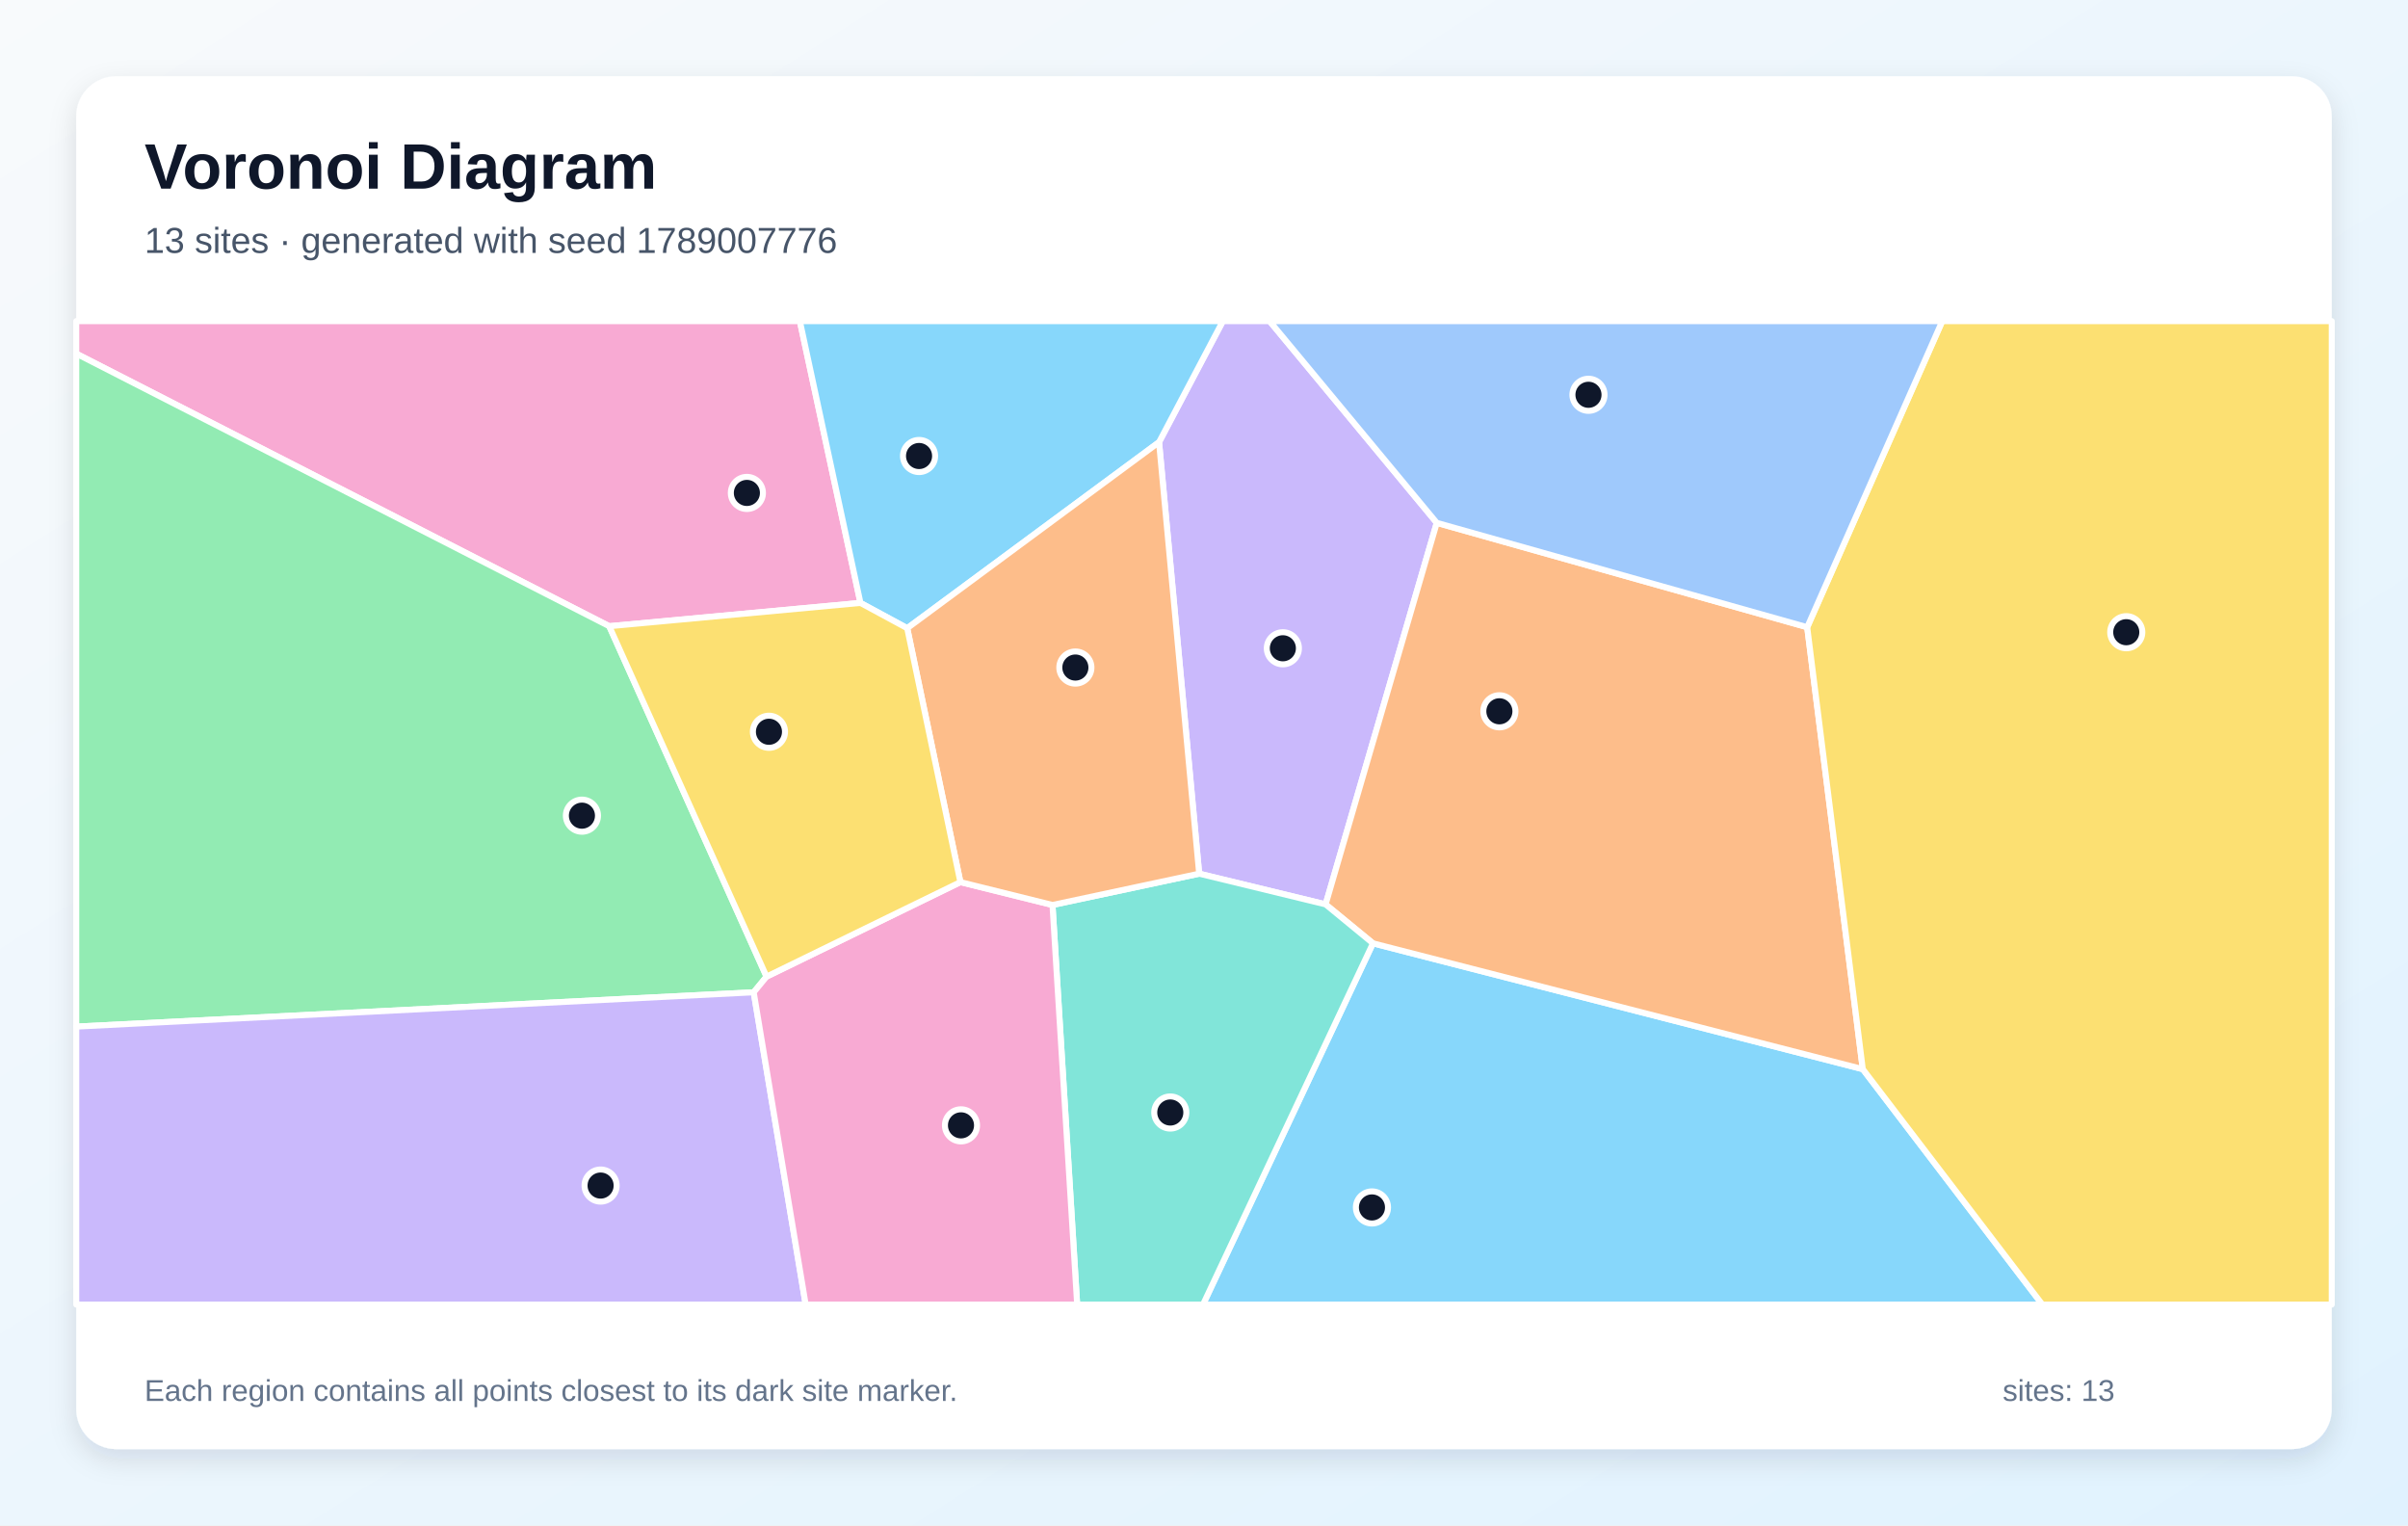
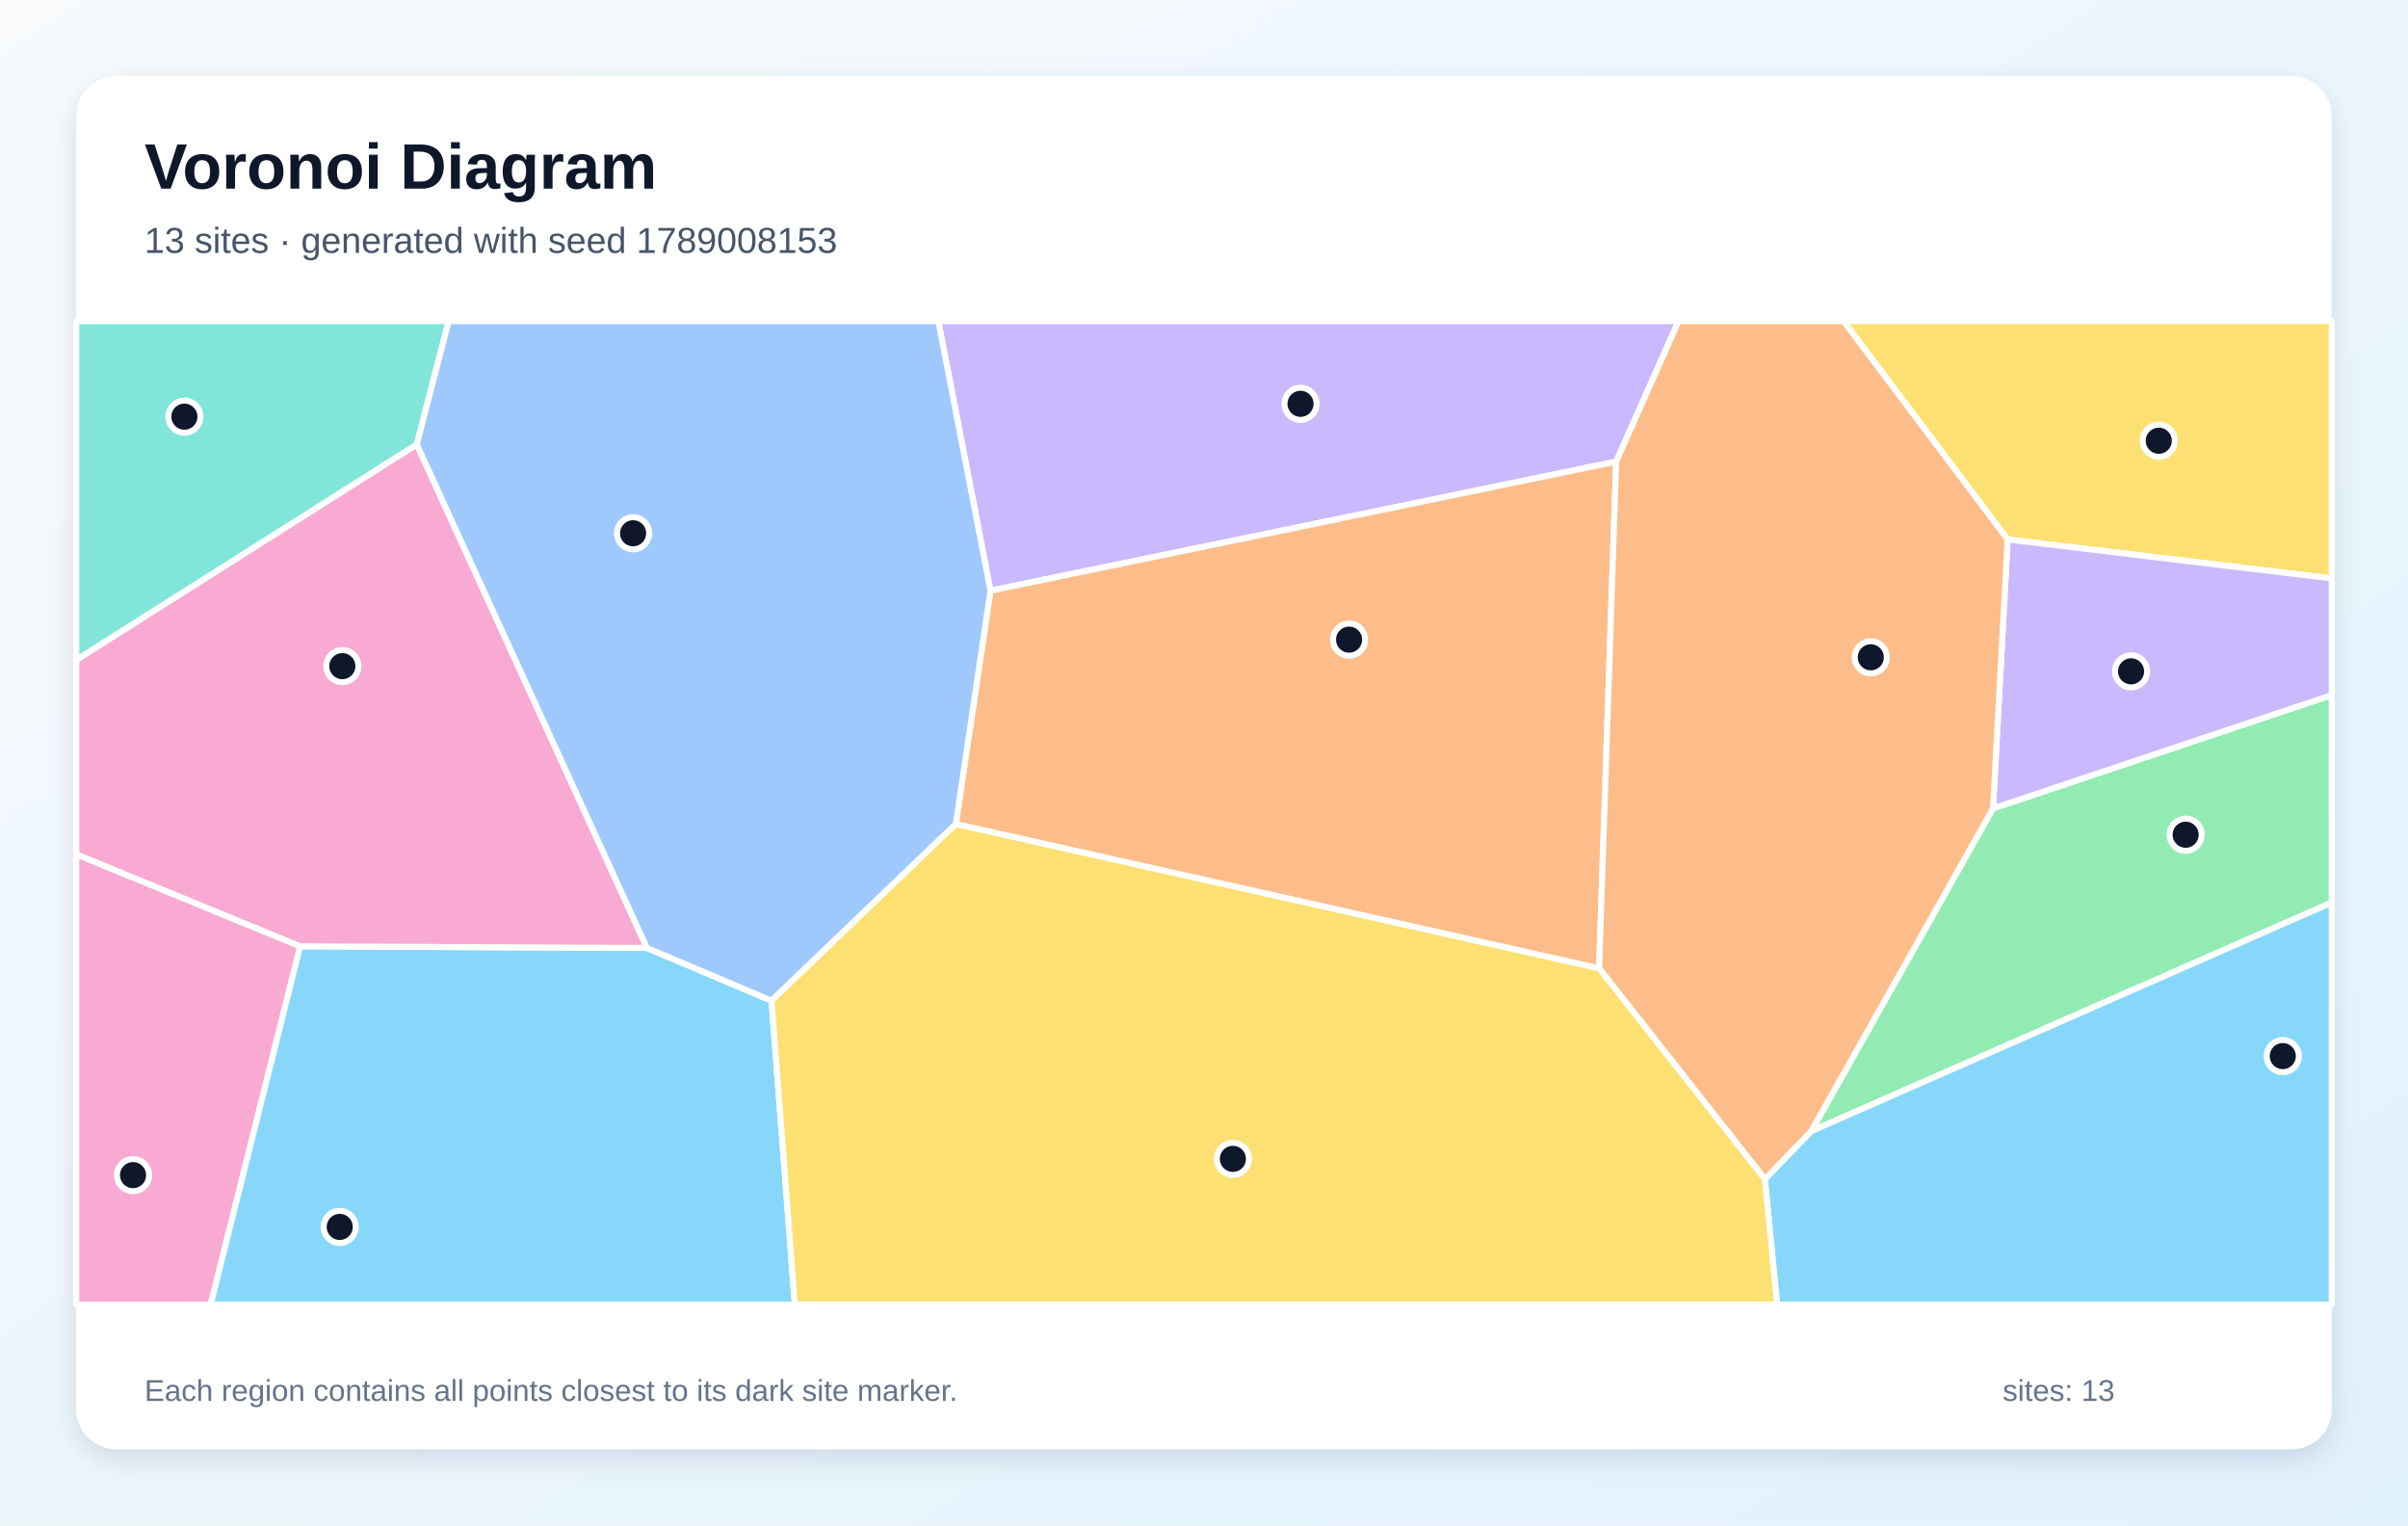
<svg xmlns="http://www.w3.org/2000/svg" width="1200" height="760" viewBox="0 0 1200 760" role="img" aria-labelledby="title description">
  <defs>
    <linearGradient id="background" x1="0" y1="0" x2="1" y2="1">
      <stop stop-color="#F8FAFC" />
      <stop offset="1" stop-color="#E0F2FE" />
    </linearGradient>
    <filter id="shadow" x="-10%" y="-10%" width="120%" height="120%">
      <feDropShadow dx="0" dy="5" stdDeviation="7" flood-color="#0F172A" flood-opacity=".12" />
    </filter>
  </defs>
  <rect width="1200" height="760" fill="url(#background)" />
  <rect x="38" y="38" width="1124" height="684" rx="20" fill="#FFFFFF" filter="url(#shadow)" />
  <g font-family="Arial, sans-serif">
    <text x="72" y="94" font-size="32" font-weight="700" fill="#0F172A">Voronoi Diagram</text>
-     <text x="72" y="126" font-size="18" fill="#475569">13 sites · generated with seed 1789007776</text>
+     <text x="72" y="126" font-size="18" fill="#475569">13 sites · generated with seed 1789008153</text>
  </g>
  <g stroke="#FFFFFF" stroke-width="3" stroke-linejoin="round">
-     <polygon points="684.2,470.0 928.3,532.7 1017.8,650.0 599.5,650.0" fill="#38BDF8" fill-opacity="0.60" />
-     <polygon points="716.0,260.5 660.6,450.6 597.6,435.3 577.6,220.3 609.4,160.0 632.7,160.0" fill="#A78BFA" fill-opacity="0.60" />
-     <polygon points="428.8,300.4 303.6,312.0 38.0,176.2 38.0,160.0 398.6,160.0" fill="#F472B6" fill-opacity="0.60" />
-     <polygon points="900.6,312.5 928.3,532.7 684.2,470.0 660.6,450.6 716.0,260.5" fill="#FB923C" fill-opacity="0.60" />
-     <polygon points="928.3,532.7 900.6,312.5 967.9,160.0 1162.0,160.0 1162.0,650.0 1017.8,650.0" fill="#FACC15" fill-opacity="0.60" />
-     <polygon points="382.0,486.6 375.6,494.4 38.0,511.5 38.0,176.2 303.6,312.0" fill="#4ADE80" fill-opacity="0.60" />
-     <polygon points="524.5,450.9 597.6,435.3 660.6,450.6 684.2,470.0 599.5,650.0 536.8,650.0" fill="#2DD4BF" fill-opacity="0.60" />
-     <polygon points="900.6,312.5 716.0,260.5 632.7,160.0 967.9,160.0" fill="#60A5FA" fill-opacity="0.60" />
-     <polygon points="452.1,313.0 428.8,300.4 398.6,160.0 609.4,160.0 577.6,220.3" fill="#38BDF8" fill-opacity="0.60" />
-     <polygon points="38.0,511.5 375.6,494.4 401.5,650.0 38.0,650.0" fill="#A78BFA" fill-opacity="0.60" />
-     <polygon points="375.6,494.4 382.0,486.6 478.6,439.5 524.5,450.9 536.8,650.0 401.5,650.0" fill="#F472B6" fill-opacity="0.60" />
-     <polygon points="524.5,450.9 478.6,439.5 452.1,313.0 577.6,220.3 597.6,435.3" fill="#FB923C" fill-opacity="0.60" />
-     <polygon points="478.6,439.5 382.0,486.6 303.6,312.0 428.8,300.4 452.1,313.0" fill="#FACC15" fill-opacity="0.60" />
+     <polygon points="149.5,471.5 322.4,472.3 384.5,498.6 396.1,650.0 104.9,650.0" fill="#38BDF8" fill-opacity="0.60" />
+     <polygon points="805.4,230.0 493.6,294.3 467.6,160.0 836.5,160.0" fill="#A78BFA" fill-opacity="0.60" />
+     <polygon points="322.4,472.3 149.5,471.5 38.0,425.7 38.0,328.8 207.7,221.4" fill="#F472B6" fill-opacity="0.60" />
+     <polygon points="476.3,410.6 493.6,294.3 805.4,230.0 796.9,482.5" fill="#FB923C" fill-opacity="0.60" />
+     <polygon points="1000.5,268.8 918.7,160.0 1162.0,160.0 1162.0,288.2" fill="#FACC15" fill-opacity="0.60" />
+     <polygon points="902.6,563.6 993.2,402.8 1162.0,346.3 1162.0,449.7" fill="#4ADE80" fill-opacity="0.60" />
+     <polygon points="207.7,221.4 38.0,328.8 38.0,160.0 223.6,160.0" fill="#2DD4BF" fill-opacity="0.60" />
+     <polygon points="493.6,294.3 476.3,410.6 384.5,498.6 322.4,472.3 207.7,221.4 223.6,160.0 467.6,160.0" fill="#60A5FA" fill-opacity="0.60" />
+     <polygon points="879.5,587.5 902.6,563.6 1162.0,449.7 1162.0,650.0 885.6,650.0" fill="#38BDF8" fill-opacity="0.60" />
+     <polygon points="993.2,402.8 1000.5,268.8 1162.0,288.2 1162.0,346.3" fill="#A78BFA" fill-opacity="0.60" />
+     <polygon points="38.0,425.7 149.5,471.5 104.9,650.0 38.0,650.0" fill="#F472B6" fill-opacity="0.60" />
+     <polygon points="796.9,482.5 805.4,230.0 836.5,160.0 918.7,160.0 1000.5,268.8 993.2,402.8 902.6,563.6 879.5,587.5" fill="#FB923C" fill-opacity="0.60" />
+     <polygon points="384.5,498.6 476.3,410.6 796.9,482.5 879.5,587.5 885.6,650.0 396.1,650.0" fill="#FACC15" fill-opacity="0.60" />
  </g>
  <g>
-     <circle cx="683.7" cy="601.6" r="8" fill="#0F172A" stroke="#FFFFFF" stroke-width="3" />
-     <circle cx="639.3" cy="323.0" r="8" fill="#0F172A" stroke="#FFFFFF" stroke-width="3" />
-     <circle cx="372.2" cy="245.6" r="8" fill="#0F172A" stroke="#FFFFFF" stroke-width="3" />
-     <circle cx="747.2" cy="354.4" r="8" fill="#0F172A" stroke="#FFFFFF" stroke-width="3" />
-     <circle cx="1059.6" cy="315.0" r="8" fill="#0F172A" stroke="#FFFFFF" stroke-width="3" />
-     <circle cx="290.0" cy="406.4" r="8" fill="#0F172A" stroke="#FFFFFF" stroke-width="3" />
-     <circle cx="583.2" cy="554.3" r="8" fill="#0F172A" stroke="#FFFFFF" stroke-width="3" />
-     <circle cx="791.6" cy="196.7" r="8" fill="#0F172A" stroke="#FFFFFF" stroke-width="3" />
-     <circle cx="458.0" cy="227.2" r="8" fill="#0F172A" stroke="#FFFFFF" stroke-width="3" />
-     <circle cx="299.3" cy="590.7" r="8" fill="#0F172A" stroke="#FFFFFF" stroke-width="3" />
-     <circle cx="478.9" cy="560.7" r="8" fill="#0F172A" stroke="#FFFFFF" stroke-width="3" />
-     <circle cx="535.9" cy="332.6" r="8" fill="#0F172A" stroke="#FFFFFF" stroke-width="3" />
-     <circle cx="383.2" cy="364.6" r="8" fill="#0F172A" stroke="#FFFFFF" stroke-width="3" />
+     <circle cx="169.3" cy="611.3" r="8" fill="#0F172A" stroke="#FFFFFF" stroke-width="3" />
+     <circle cx="648.1" cy="201.2" r="8" fill="#0F172A" stroke="#FFFFFF" stroke-width="3" />
+     <circle cx="170.6" cy="331.9" r="8" fill="#0F172A" stroke="#FFFFFF" stroke-width="3" />
+     <circle cx="672.3" cy="318.7" r="8" fill="#0F172A" stroke="#FFFFFF" stroke-width="3" />
+     <circle cx="1075.8" cy="219.6" r="8" fill="#0F172A" stroke="#FFFFFF" stroke-width="3" />
+     <circle cx="1089.2" cy="415.9" r="8" fill="#0F172A" stroke="#FFFFFF" stroke-width="3" />
+     <circle cx="91.9" cy="207.6" r="8" fill="#0F172A" stroke="#FFFFFF" stroke-width="3" />
+     <circle cx="315.5" cy="265.7" r="8" fill="#0F172A" stroke="#FFFFFF" stroke-width="3" />
+     <circle cx="1137.6" cy="526.2" r="8" fill="#0F172A" stroke="#FFFFFF" stroke-width="3" />
+     <circle cx="1062.0" cy="334.5" r="8" fill="#0F172A" stroke="#FFFFFF" stroke-width="3" />
+     <circle cx="66.3" cy="585.5" r="8" fill="#0F172A" stroke="#FFFFFF" stroke-width="3" />
+     <circle cx="932.3" cy="327.5" r="8" fill="#0F172A" stroke="#FFFFFF" stroke-width="3" />
+     <circle cx="614.4" cy="577.4" r="8" fill="#0F172A" stroke="#FFFFFF" stroke-width="3" />
  </g>
  <g font-family="Arial, sans-serif" font-size="15" fill="#64748B">
    <text x="72" y="698">Each region contains all points closest to its dark site marker.</text>
    <text x="998" y="698">sites: 13</text>
  </g>
</svg>
